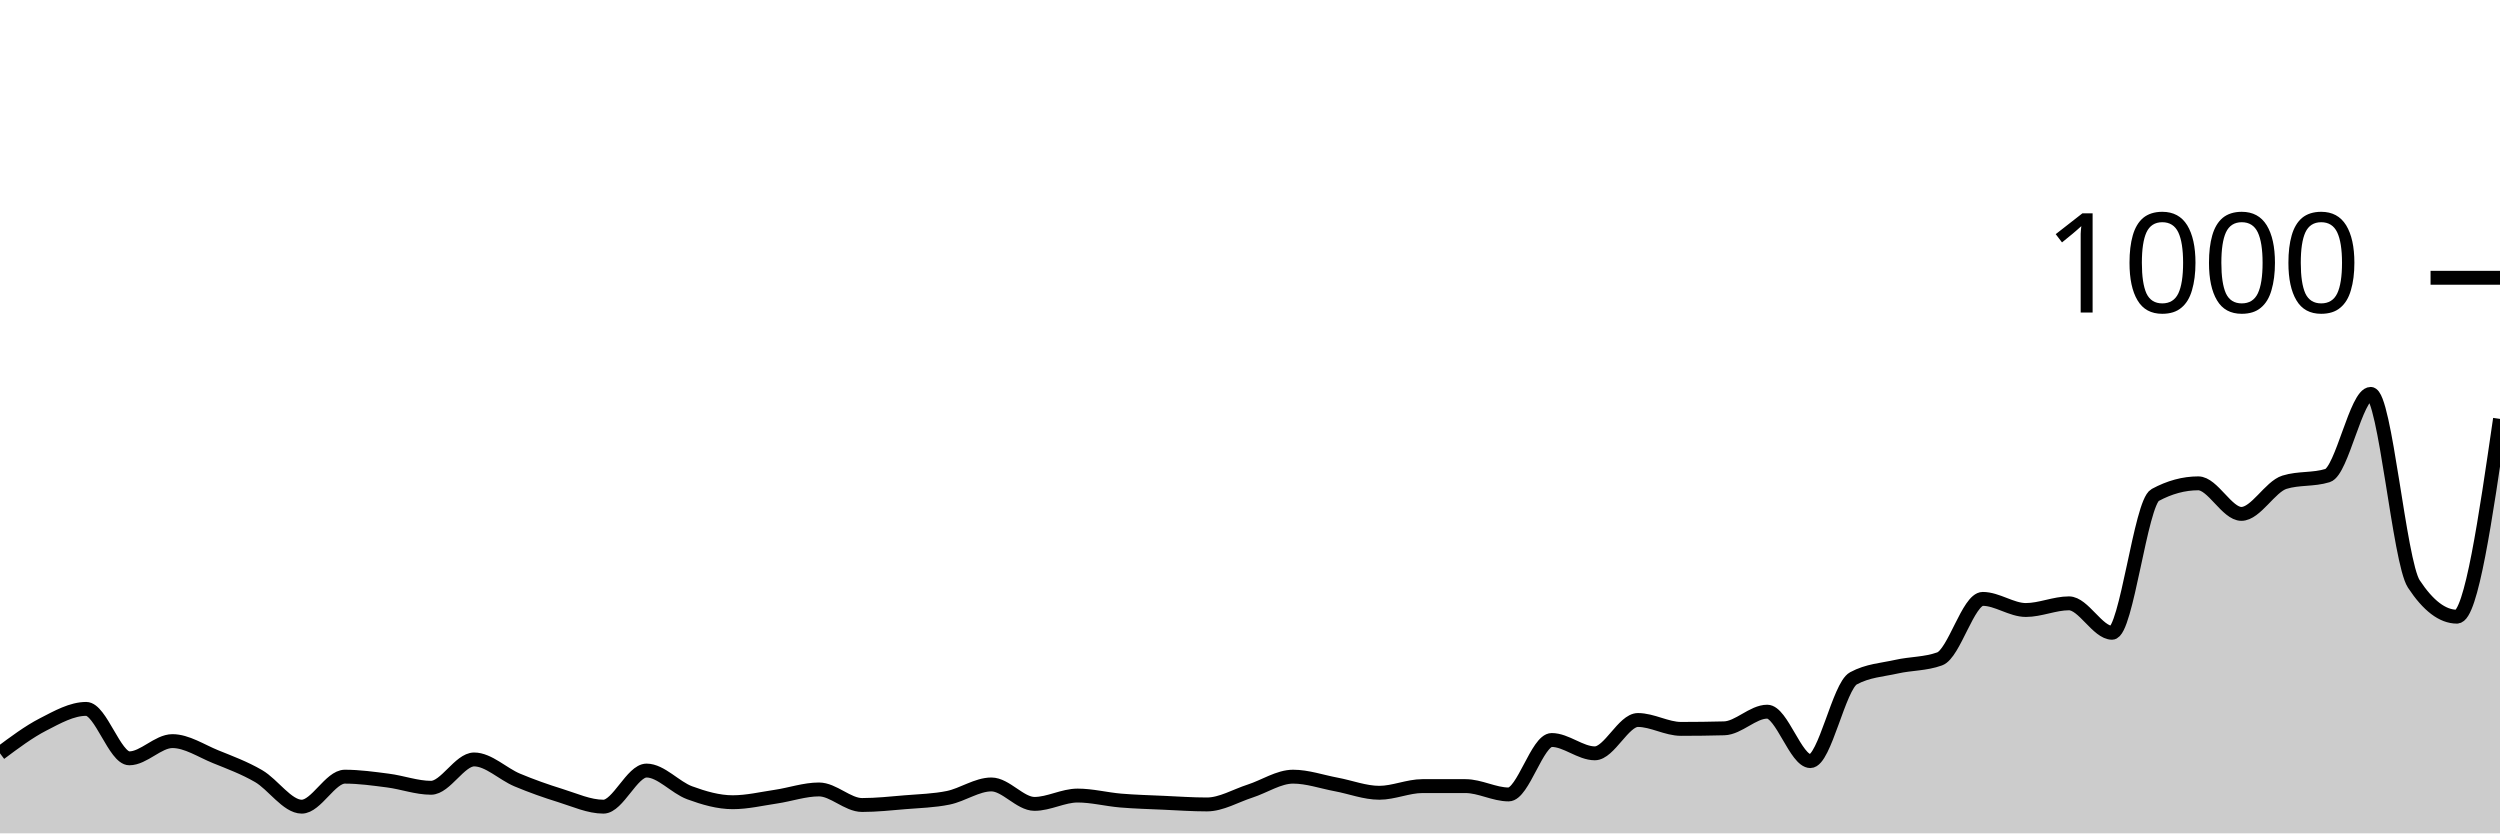
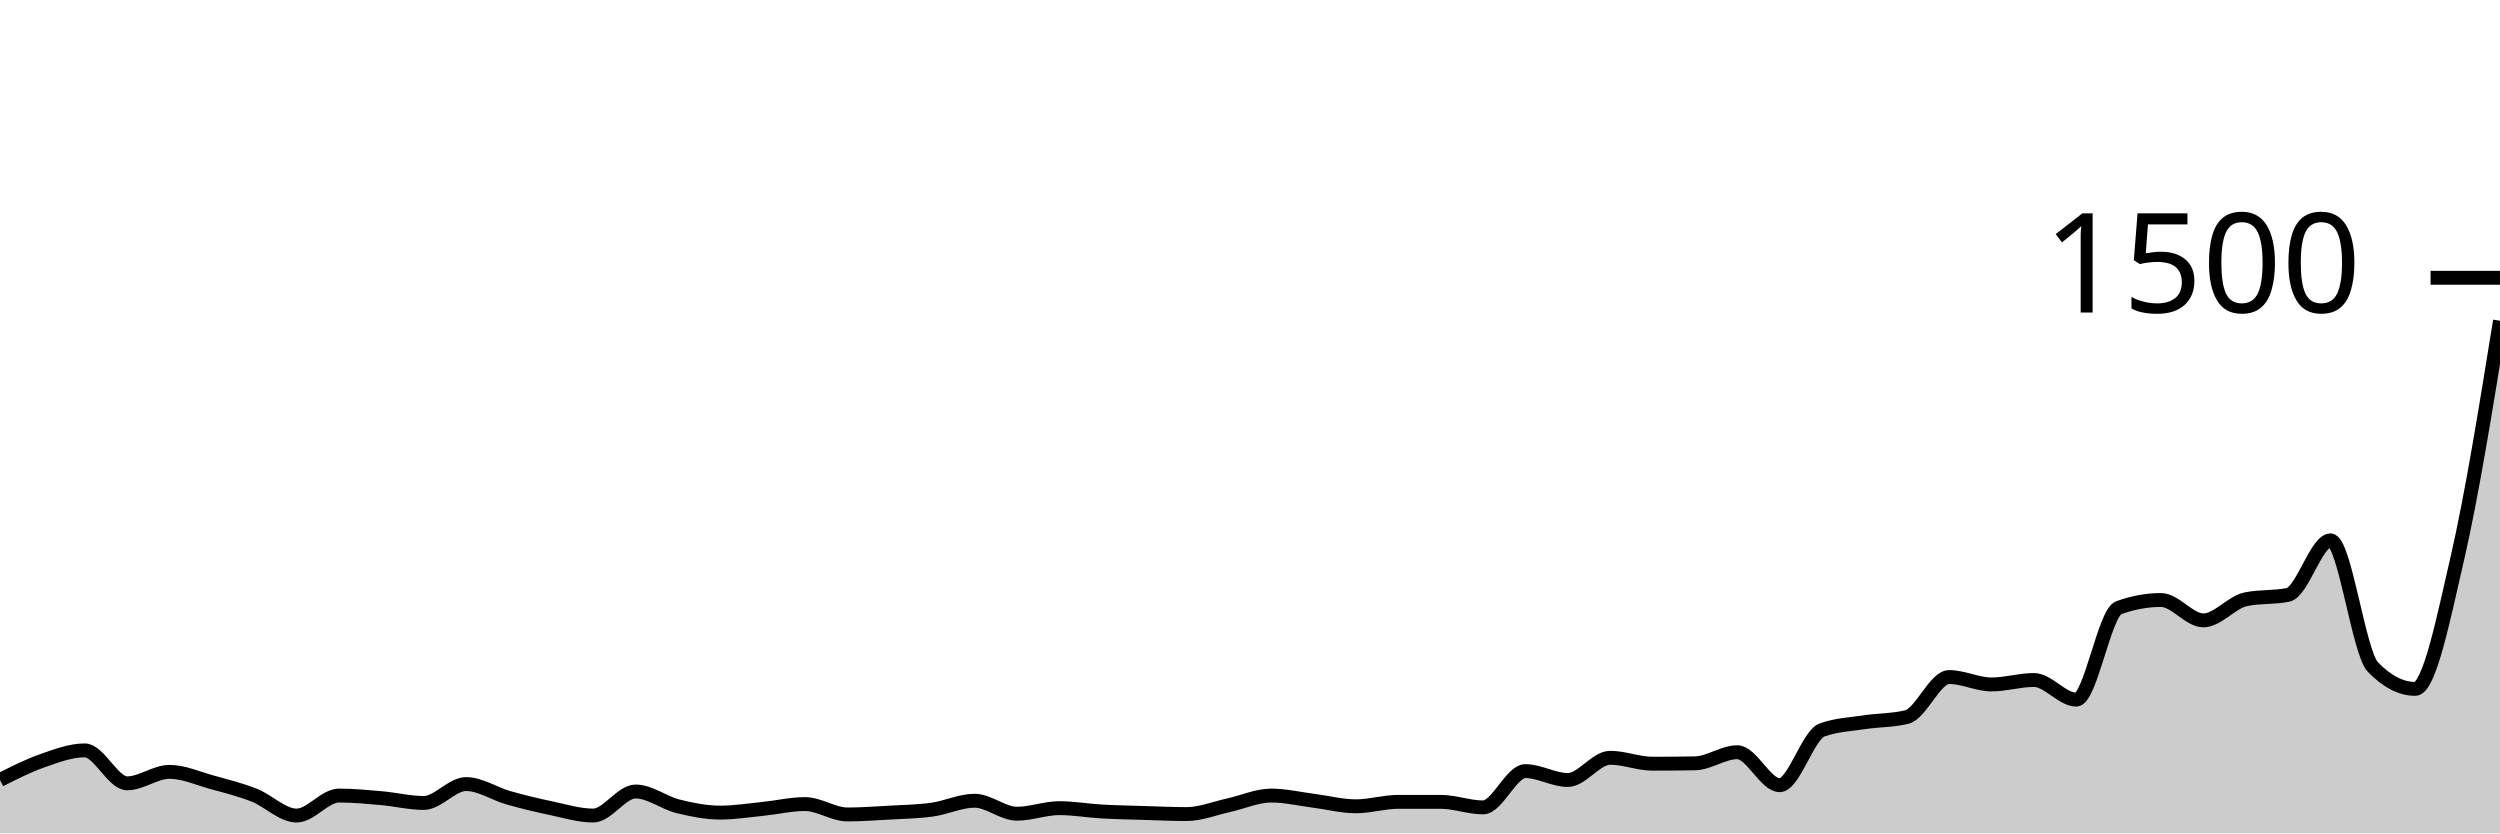
<svg xmlns="http://www.w3.org/2000/svg" viewBox="0 0 180 60">
  <g transform="translate(0,20)">
-     <path class="area" fill="rgba(0, 0, 0, 0.2)" d="M0,34.24C1.034,33.467,2.069,32.693,3.103,32.16C4.138,31.627,5.172,31.04,6.207,31.04C7.241,31.04,8.276,34.6,9.31,34.6C10.345,34.6,11.379,33.36,12.414,33.36C13.448,33.36,14.483,34.06,15.517,34.48C16.552,34.9,17.586,35.28,18.621,35.88C19.655,36.48,20.69,38.08,21.724,38.08C22.759,38.08,23.793,35.92,24.828,35.92C25.862,35.92,26.897,36.067,27.931,36.2C28.966,36.333,30,36.72,31.034,36.72C32.069,36.72,33.103,34.68,34.138,34.68C35.172,34.68,36.207,35.727,37.241,36.16C38.276,36.593,39.31,36.96,40.345,37.28C41.379,37.6,42.414,38.08,43.448,38.08C44.483,38.08,45.517,35.48,46.552,35.48C47.586,35.48,48.621,36.7,49.655,37.08C50.69,37.46,51.724,37.76,52.759,37.76C53.793,37.76,54.828,37.513,55.862,37.36C56.897,37.207,57.931,36.84,58.966,36.84C60,36.84,61.034,37.96,62.069,37.96C63.103,37.96,64.138,37.847,65.172,37.76C66.207,37.673,67.241,37.653,68.276,37.44C69.31,37.227,70.345,36.48,71.379,36.48C72.414,36.48,73.448,37.88,74.483,37.88C75.517,37.88,76.552,37.28,77.586,37.28C78.621,37.28,79.655,37.553,80.69,37.64C81.724,37.727,82.759,37.753,83.793,37.8C84.828,37.847,85.862,37.92,86.897,37.92C87.931,37.92,88.966,37.293,90,36.96C91.034,36.627,92.069,35.92,93.103,35.92C94.138,35.92,95.172,36.287,96.207,36.48C97.241,36.673,98.276,37.08,99.31,37.08C100.345,37.08,101.379,36.6,102.414,36.6C103.448,36.6,104.483,36.6,105.517,36.6C106.552,36.6,107.586,37.2,108.621,37.2C109.655,37.2,110.69,33.28,111.724,33.28C112.759,33.28,113.793,34.24,114.828,34.24C115.862,34.24,116.897,31.84,117.931,31.84C118.966,31.84,120,32.48,121.034,32.48C122.069,32.48,123.103,32.467,124.138,32.44C125.172,32.413,126.207,31.24,127.241,31.24C128.276,31.24,129.31,34.8,130.345,34.8C131.379,34.8,132.414,29.4,133.448,28.84C134.483,28.28,135.517,28.233,136.552,28C137.586,27.767,138.621,27.813,139.655,27.44C140.69,27.067,141.724,23.12,142.759,23.12C143.793,23.12,144.828,23.92,145.862,23.92C146.897,23.92,147.931,23.44,148.966,23.44C150,23.44,151.034,25.56,152.069,25.56C153.103,25.56,154.138,16.2,155.172,15.64C156.207,15.08,157.241,14.8,158.276,14.8C159.31,14.8,160.345,17,161.379,17C162.414,17,163.448,15.04,164.483,14.72C165.517,14.4,166.552,14.56,167.586,14.24C168.621,13.92,169.655,8.36,170.69,8.36C171.724,8.36,172.759,20.467,173.793,22.04C174.828,23.613,175.862,24.4,176.897,24.4C177.931,24.4,178.966,17.28,180,10.16L180,40C178.966,40,177.931,40,176.897,40C175.862,40,174.828,40,173.793,40C172.759,40,171.724,40,170.69,40C169.655,40,168.621,40,167.586,40C166.552,40,165.517,40,164.483,40C163.448,40,162.414,40,161.379,40C160.345,40,159.31,40,158.276,40C157.241,40,156.207,40,155.172,40C154.138,40,153.103,40,152.069,40C151.034,40,150,40,148.966,40C147.931,40,146.897,40,145.862,40C144.828,40,143.793,40,142.759,40C141.724,40,140.69,40,139.655,40C138.621,40,137.586,40,136.552,40C135.517,40,134.483,40,133.448,40C132.414,40,131.379,40,130.345,40C129.31,40,128.276,40,127.241,40C126.207,40,125.172,40,124.138,40C123.103,40,122.069,40,121.034,40C120,40,118.966,40,117.931,40C116.897,40,115.862,40,114.828,40C113.793,40,112.759,40,111.724,40C110.69,40,109.655,40,108.621,40C107.586,40,106.552,40,105.517,40C104.483,40,103.448,40,102.414,40C101.379,40,100.345,40,99.31,40C98.276,40,97.241,40,96.207,40C95.172,40,94.138,40,93.103,40C92.069,40,91.034,40,90,40C88.966,40,87.931,40,86.897,40C85.862,40,84.828,40,83.793,40C82.759,40,81.724,40,80.69,40C79.655,40,78.621,40,77.586,40C76.552,40,75.517,40,74.483,40C73.448,40,72.414,40,71.379,40C70.345,40,69.31,40,68.276,40C67.241,40,66.207,40,65.172,40C64.138,40,63.103,40,62.069,40C61.034,40,60,40,58.966,40C57.931,40,56.897,40,55.862,40C54.828,40,53.793,40,52.759,40C51.724,40,50.69,40,49.655,40C48.621,40,47.586,40,46.552,40C45.517,40,44.483,40,43.448,40C42.414,40,41.379,40,40.345,40C39.31,40,38.276,40,37.241,40C36.207,40,35.172,40,34.138,40C33.103,40,32.069,40,31.034,40C30,40,28.966,40,27.931,40C26.897,40,25.862,40,24.828,40C23.793,40,22.759,40,21.724,40C20.69,40,19.655,40,18.621,40C17.586,40,16.552,40,15.517,40C14.483,40,13.448,40,12.414,40C11.379,40,10.345,40,9.31,40C8.276,40,7.241,40,6.207,40C5.172,40,4.138,40,3.103,40C2.069,40,1.034,40,0,40Z" />
-     <path class="line" stroke="black" fill="none" d="M0,34.24C1.034,33.467,2.069,32.693,3.103,32.16C4.138,31.627,5.172,31.04,6.207,31.04C7.241,31.04,8.276,34.6,9.31,34.6C10.345,34.6,11.379,33.36,12.414,33.36C13.448,33.36,14.483,34.06,15.517,34.48C16.552,34.9,17.586,35.28,18.621,35.88C19.655,36.48,20.69,38.08,21.724,38.08C22.759,38.08,23.793,35.92,24.828,35.92C25.862,35.92,26.897,36.067,27.931,36.2C28.966,36.333,30,36.72,31.034,36.72C32.069,36.72,33.103,34.68,34.138,34.68C35.172,34.68,36.207,35.727,37.241,36.16C38.276,36.593,39.31,36.96,40.345,37.28C41.379,37.6,42.414,38.08,43.448,38.08C44.483,38.08,45.517,35.48,46.552,35.48C47.586,35.48,48.621,36.7,49.655,37.08C50.69,37.46,51.724,37.76,52.759,37.76C53.793,37.76,54.828,37.513,55.862,37.36C56.897,37.207,57.931,36.84,58.966,36.84C60,36.84,61.034,37.96,62.069,37.96C63.103,37.96,64.138,37.847,65.172,37.76C66.207,37.673,67.241,37.653,68.276,37.44C69.31,37.227,70.345,36.48,71.379,36.48C72.414,36.48,73.448,37.88,74.483,37.88C75.517,37.88,76.552,37.28,77.586,37.28C78.621,37.28,79.655,37.553,80.69,37.64C81.724,37.727,82.759,37.753,83.793,37.8C84.828,37.847,85.862,37.92,86.897,37.92C87.931,37.92,88.966,37.293,90,36.96C91.034,36.627,92.069,35.92,93.103,35.92C94.138,35.92,95.172,36.287,96.207,36.48C97.241,36.673,98.276,37.08,99.31,37.08C100.345,37.08,101.379,36.6,102.414,36.6C103.448,36.6,104.483,36.6,105.517,36.6C106.552,36.6,107.586,37.2,108.621,37.2C109.655,37.2,110.69,33.28,111.724,33.28C112.759,33.28,113.793,34.24,114.828,34.24C115.862,34.24,116.897,31.84,117.931,31.84C118.966,31.84,120,32.48,121.034,32.48C122.069,32.48,123.103,32.467,124.138,32.44C125.172,32.413,126.207,31.24,127.241,31.24C128.276,31.24,129.31,34.8,130.345,34.8C131.379,34.8,132.414,29.4,133.448,28.84C134.483,28.28,135.517,28.233,136.552,28C137.586,27.767,138.621,27.813,139.655,27.44C140.69,27.067,141.724,23.12,142.759,23.12C143.793,23.12,144.828,23.92,145.862,23.92C146.897,23.92,147.931,23.44,148.966,23.44C150,23.44,151.034,25.56,152.069,25.56C153.103,25.56,154.138,16.2,155.172,15.64C156.207,15.08,157.241,14.8,158.276,14.8C159.31,14.8,160.345,17,161.379,17C162.414,17,163.448,15.04,164.483,14.72C165.517,14.4,166.552,14.56,167.586,14.24C168.621,13.92,169.655,8.36,170.69,8.36C171.724,8.36,172.759,20.467,173.793,22.04C174.828,23.613,175.862,24.4,176.897,24.4C177.931,24.4,178.966,17.28,180,10.16" />
+     <path class="area" fill="rgba(0, 0, 0, 0.2)" d="M0,36.16C1.017,35.644,2.034,35.129,3.051,34.773C4.068,34.418,5.085,34.027,6.102,34.027C7.119,34.027,8.136,36.4,9.153,36.4C10.169,36.4,11.186,35.573,12.203,35.573C13.22,35.573,14.237,36.04,15.254,36.32C16.271,36.6,17.288,36.853,18.305,37.253C19.322,37.653,20.339,38.72,21.356,38.72C22.373,38.72,23.39,37.28,24.407,37.28C25.424,37.28,26.441,37.378,27.458,37.467C28.475,37.556,29.492,37.813,30.508,37.813C31.525,37.813,32.542,36.453,33.559,36.453C34.576,36.453,35.593,37.151,36.61,37.44C37.627,37.729,38.644,37.973,39.661,38.187C40.678,38.4,41.695,38.72,42.712,38.72C43.729,38.72,44.746,36.987,45.763,36.987C46.78,36.987,47.797,37.8,48.814,38.053C49.831,38.307,50.847,38.507,51.864,38.507C52.881,38.507,53.898,38.342,54.915,38.24C55.932,38.138,56.949,37.893,57.966,37.893C58.983,37.893,60,38.64,61.017,38.64C62.034,38.64,63.051,38.564,64.068,38.507C65.085,38.449,66.102,38.436,67.119,38.293C68.136,38.151,69.153,37.653,70.169,37.653C71.186,37.653,72.203,38.587,73.22,38.587C74.237,38.587,75.254,38.187,76.271,38.187C77.288,38.187,78.305,38.369,79.322,38.427C80.339,38.484,81.356,38.502,82.373,38.533C83.39,38.564,84.407,38.613,85.424,38.613C86.441,38.613,87.458,38.196,88.475,37.973C89.492,37.751,90.508,37.28,91.525,37.28C92.542,37.28,93.559,37.524,94.576,37.653C95.593,37.782,96.61,38.053,97.627,38.053C98.644,38.053,99.661,37.733,100.678,37.733C101.695,37.733,102.712,37.733,103.729,37.733C104.746,37.733,105.763,38.133,106.78,38.133C107.797,38.133,108.814,35.52,109.831,35.52C110.847,35.52,111.864,36.16,112.881,36.16C113.898,36.16,114.915,34.56,115.932,34.56C116.949,34.56,117.966,34.987,118.983,34.987C120,34.987,121.017,34.978,122.034,34.96C123.051,34.942,124.068,34.16,125.085,34.16C126.102,34.16,127.119,36.533,128.136,36.533C129.153,36.533,130.169,32.933,131.186,32.56C132.203,32.187,133.22,32.156,134.237,32C135.254,31.844,136.271,31.876,137.288,31.627C138.305,31.378,139.322,28.747,140.339,28.747C141.356,28.747,142.373,29.28,143.39,29.28C144.407,29.28,145.424,28.96,146.441,28.96C147.458,28.96,148.475,30.373,149.492,30.373C150.508,30.373,151.525,24.133,152.542,23.76C153.559,23.387,154.576,23.2,155.593,23.2C156.61,23.2,157.627,24.667,158.644,24.667C159.661,24.667,160.678,23.36,161.695,23.147C162.712,22.933,163.729,23.04,164.746,22.827C165.763,22.613,166.78,18.907,167.797,18.907C168.814,18.907,169.831,26.978,170.847,28.027C171.864,29.076,172.881,29.6,173.898,29.6C174.915,29.6,175.932,24.524,176.949,20.107C177.966,15.689,178.983,9.391,180,3.093L180,40C178.983,40,177.966,40,176.949,40C175.932,40,174.915,40,173.898,40C172.881,40,171.864,40,170.847,40C169.831,40,168.814,40,167.797,40C166.78,40,165.763,40,164.746,40C163.729,40,162.712,40,161.695,40C160.678,40,159.661,40,158.644,40C157.627,40,156.61,40,155.593,40C154.576,40,153.559,40,152.542,40C151.525,40,150.508,40,149.492,40C148.475,40,147.458,40,146.441,40C145.424,40,144.407,40,143.39,40C142.373,40,141.356,40,140.339,40C139.322,40,138.305,40,137.288,40C136.271,40,135.254,40,134.237,40C133.22,40,132.203,40,131.186,40C130.169,40,129.153,40,128.136,40C127.119,40,126.102,40,125.085,40C124.068,40,123.051,40,122.034,40C121.017,40,120,40,118.983,40C117.966,40,116.949,40,115.932,40C114.915,40,113.898,40,112.881,40C111.864,40,110.847,40,109.831,40C108.814,40,107.797,40,106.78,40C105.763,40,104.746,40,103.729,40C102.712,40,101.695,40,100.678,40C99.661,40,98.644,40,97.627,40C96.61,40,95.593,40,94.576,40C93.559,40,92.542,40,91.525,40C90.508,40,89.492,40,88.475,40C87.458,40,86.441,40,85.424,40C84.407,40,83.39,40,82.373,40C81.356,40,80.339,40,79.322,40C78.305,40,77.288,40,76.271,40C75.254,40,74.237,40,73.22,40C72.203,40,71.186,40,70.169,40C69.153,40,68.136,40,67.119,40C66.102,40,65.085,40,64.068,40C63.051,40,62.034,40,61.017,40C60,40,58.983,40,57.966,40C56.949,40,55.932,40,54.915,40C53.898,40,52.881,40,51.864,40C50.847,40,49.831,40,48.814,40C47.797,40,46.78,40,45.763,40C44.746,40,43.729,40,42.712,40C41.695,40,40.678,40,39.661,40C38.644,40,37.627,40,36.61,40C35.593,40,34.576,40,33.559,40C32.542,40,31.525,40,30.508,40C29.492,40,28.475,40,27.458,40C26.441,40,25.424,40,24.407,40C23.39,40,22.373,40,21.356,40C20.339,40,19.322,40,18.305,40C17.288,40,16.271,40,15.254,40C14.237,40,13.22,40,12.203,40C11.186,40,10.169,40,9.153,40C8.136,40,7.119,40,6.102,40C5.085,40,4.068,40,3.051,40C2.034,40,1.017,40,0,40Z" />
+     <path class="line" stroke="black" fill="none" d="M0,36.16C1.017,35.644,2.034,35.129,3.051,34.773C4.068,34.418,5.085,34.027,6.102,34.027C7.119,34.027,8.136,36.4,9.153,36.4C10.169,36.4,11.186,35.573,12.203,35.573C13.22,35.573,14.237,36.04,15.254,36.32C16.271,36.6,17.288,36.853,18.305,37.253C19.322,37.653,20.339,38.72,21.356,38.72C22.373,38.72,23.39,37.28,24.407,37.28C25.424,37.28,26.441,37.378,27.458,37.467C28.475,37.556,29.492,37.813,30.508,37.813C31.525,37.813,32.542,36.453,33.559,36.453C34.576,36.453,35.593,37.151,36.61,37.44C37.627,37.729,38.644,37.973,39.661,38.187C40.678,38.4,41.695,38.72,42.712,38.72C43.729,38.72,44.746,36.987,45.763,36.987C46.78,36.987,47.797,37.8,48.814,38.053C49.831,38.307,50.847,38.507,51.864,38.507C52.881,38.507,53.898,38.342,54.915,38.24C55.932,38.138,56.949,37.893,57.966,37.893C58.983,37.893,60,38.64,61.017,38.64C62.034,38.64,63.051,38.564,64.068,38.507C65.085,38.449,66.102,38.436,67.119,38.293C68.136,38.151,69.153,37.653,70.169,37.653C71.186,37.653,72.203,38.587,73.22,38.587C74.237,38.587,75.254,38.187,76.271,38.187C77.288,38.187,78.305,38.369,79.322,38.427C80.339,38.484,81.356,38.502,82.373,38.533C83.39,38.564,84.407,38.613,85.424,38.613C86.441,38.613,87.458,38.196,88.475,37.973C89.492,37.751,90.508,37.28,91.525,37.28C92.542,37.28,93.559,37.524,94.576,37.653C95.593,37.782,96.61,38.053,97.627,38.053C98.644,38.053,99.661,37.733,100.678,37.733C101.695,37.733,102.712,37.733,103.729,37.733C104.746,37.733,105.763,38.133,106.78,38.133C107.797,38.133,108.814,35.52,109.831,35.52C110.847,35.52,111.864,36.16,112.881,36.16C113.898,36.16,114.915,34.56,115.932,34.56C116.949,34.56,117.966,34.987,118.983,34.987C120,34.987,121.017,34.978,122.034,34.96C123.051,34.942,124.068,34.16,125.085,34.16C126.102,34.16,127.119,36.533,128.136,36.533C129.153,36.533,130.169,32.933,131.186,32.56C132.203,32.187,133.22,32.156,134.237,32C135.254,31.844,136.271,31.876,137.288,31.627C138.305,31.378,139.322,28.747,140.339,28.747C141.356,28.747,142.373,29.28,143.39,29.28C144.407,29.28,145.424,28.96,146.441,28.96C147.458,28.96,148.475,30.373,149.492,30.373C150.508,30.373,151.525,24.133,152.542,23.76C153.559,23.387,154.576,23.2,155.593,23.2C156.61,23.2,157.627,24.667,158.644,24.667C159.661,24.667,160.678,23.36,161.695,23.147C162.712,22.933,163.729,23.04,164.746,22.827C165.763,22.613,166.78,18.907,167.797,18.907C168.814,18.907,169.831,26.978,170.847,28.027C171.864,29.076,172.881,29.6,173.898,29.6C174.915,29.6,175.932,24.524,176.949,20.107C177.966,15.689,178.983,9.391,180,3.093" />
    <path class="axis-ceiling" stroke-width="1" stroke="black" fill="none" d="M175,0L180,0" />
-     <text class="axis-ceiling-label" font-family="sans-serif" text-anchor="end" font-size="10px" x="170" y="2.5">1000</text>
+     <text class="axis-ceiling-label" font-family="sans-serif" text-anchor="end" font-size="10px" x="170" y="2.5">1500</text>
  </g>
</svg>
